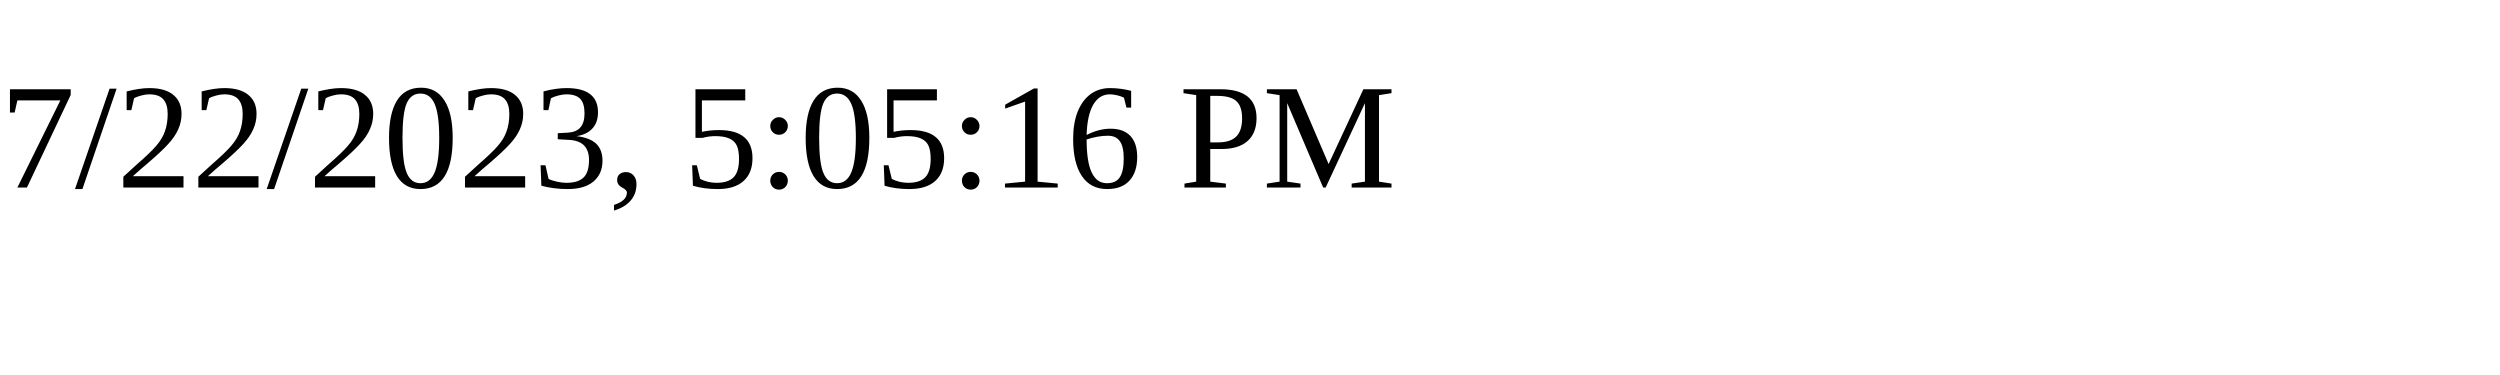
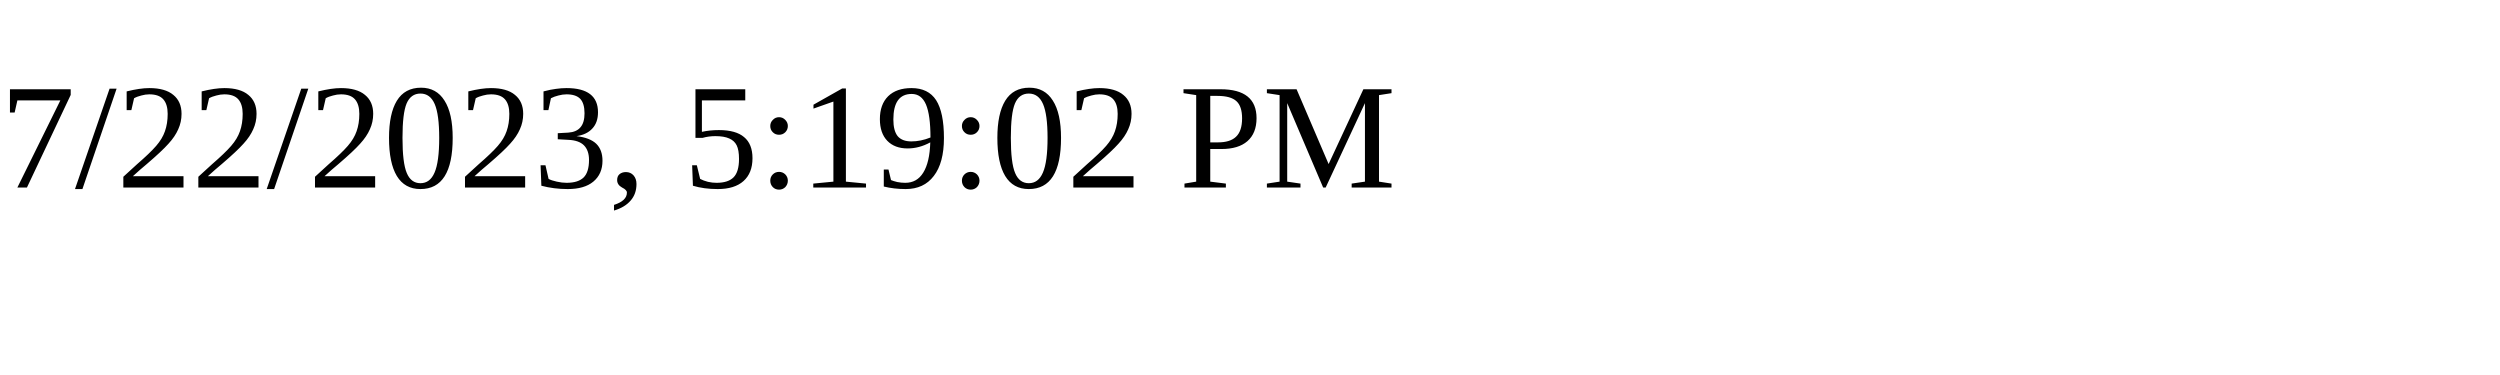
<svg xmlns="http://www.w3.org/2000/svg" height="30" width="200">
-   <text x="0" y="15">7/22/2023, 5:05:16 PM</text>
+   <text x="0" y="15">7/22/2023, 5:19:02 PM</text>
</svg>
